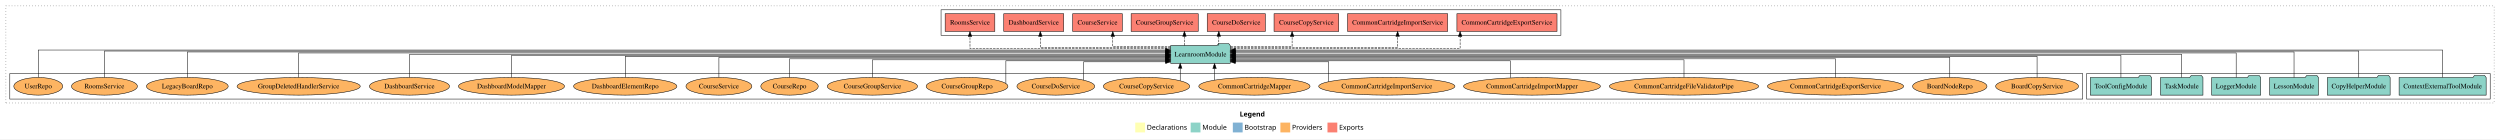
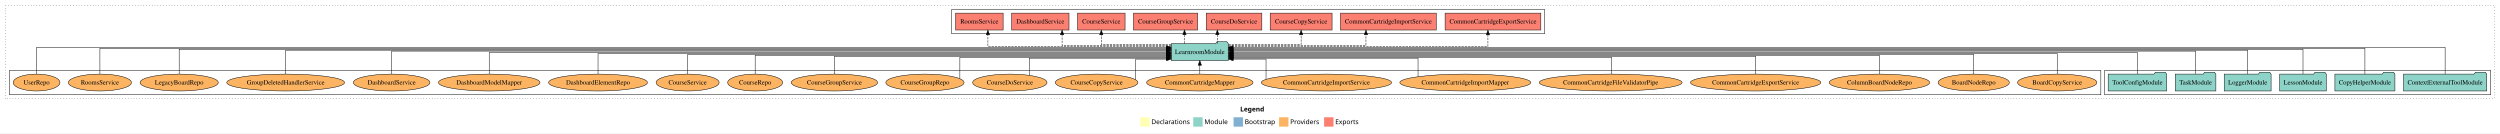
- <svg xmlns="http://www.w3.org/2000/svg" width="5098pt" height="284pt" viewBox="0.00 0.00 5098.00 284.00">
+ <svg xmlns="http://www.w3.org/2000/svg" width="5330pt" height="284pt" viewBox="0.00 0.00 5330.00 284.00">
  <g id="graph0" class="graph" transform="scale(1 1) rotate(0) translate(4 280)">
-     <polygon fill="white" stroke="transparent" points="-4,4 -4,-280 5094,-280 5094,4 -4,4" />
-     <text text-anchor="start" x="2524.01" y="-42.4" font-family="Times-12" font-weight="bold" font-size="14.00">Legend</text>
-     <polygon fill="#ffffb3" stroke="transparent" points="2311,-10 2311,-30 2331,-30 2331,-10 2311,-10" />
-     <text text-anchor="start" x="2334.63" y="-15.4" font-family="Times-12" font-size="14.00">  Declarations</text>
-     <polygon fill="#8dd3c7" stroke="transparent" points="2424,-10 2424,-30 2444,-30 2444,-10 2424,-10" />
-     <text text-anchor="start" x="2447.73" y="-15.4" font-family="Times-12" font-size="14.00">  Module</text>
-     <polygon fill="#80b1d3" stroke="transparent" points="2510,-10 2510,-30 2530,-30 2530,-10 2510,-10" />
-     <text text-anchor="start" x="2533.78" y="-15.4" font-family="Times-12" font-size="14.00">  Bootstrap</text>
-     <polygon fill="#fdb462" stroke="transparent" points="2607,-10 2607,-30 2627,-30 2627,-10 2607,-10" />
-     <text text-anchor="start" x="2630.67" y="-15.4" font-family="Times-12" font-size="14.00">  Providers</text>
-     <polygon fill="#fb8072" stroke="transparent" points="2703,-10 2703,-30 2723,-30 2723,-10 2703,-10" />
-     <text text-anchor="start" x="2726.73" y="-15.4" font-family="Times-12" font-size="14.00">  Exports</text>
+     <polygon fill="white" stroke="transparent" points="-4,4 -4,-280 5326,-280 5326,4 -4,4" />
+     <text text-anchor="start" x="2640.01" y="-42.4" font-family="Times-12" font-weight="bold" font-size="14.00">Legend</text>
+     <polygon fill="#ffffb3" stroke="transparent" points="2427,-10 2427,-30 2447,-30 2447,-10 2427,-10" />
+     <text text-anchor="start" x="2450.63" y="-15.4" font-family="Times-12" font-size="14.00">  Declarations</text>
+     <polygon fill="#8dd3c7" stroke="transparent" points="2540,-10 2540,-30 2560,-30 2560,-10 2540,-10" />
+     <text text-anchor="start" x="2563.73" y="-15.4" font-family="Times-12" font-size="14.00">  Module</text>
+     <polygon fill="#80b1d3" stroke="transparent" points="2626,-10 2626,-30 2646,-30 2646,-10 2626,-10" />
+     <text text-anchor="start" x="2649.78" y="-15.4" font-family="Times-12" font-size="14.00">  Bootstrap</text>
+     <polygon fill="#fdb462" stroke="transparent" points="2723,-10 2723,-30 2743,-30 2743,-10 2723,-10" />
+     <text text-anchor="start" x="2746.67" y="-15.4" font-family="Times-12" font-size="14.00">  Providers</text>
+     <polygon fill="#fb8072" stroke="transparent" points="2819,-10 2819,-30 2839,-30 2839,-10 2819,-10" />
+     <text text-anchor="start" x="2842.73" y="-15.4" font-family="Times-12" font-size="14.00">  Exports</text>
    <g id="clust1" class="cluster">
-       <polygon fill="none" stroke="black" stroke-dasharray="1,5" points="8,-70 8,-268 5082,-268 5082,-70 8,-70" />
+       <polygon fill="none" stroke="black" stroke-dasharray="1,5" points="8,-70 8,-268 5314,-268 5314,-70 8,-70" />
+     </g>
+     <g id="clust4" class="cluster">
+       <polygon fill="none" stroke="black" points="2025,-208 2025,-260 3289,-260 3289,-208 2025,-208" />
    </g>
    <g id="clust3" class="cluster">
-       <polygon fill="none" stroke="black" points="4251,-78 4251,-130 5074,-130 5074,-78 4251,-78" />
-     </g>
-     <g id="clust4" class="cluster">
-       <polygon fill="none" stroke="black" points="1915,-208 1915,-260 3179,-260 3179,-208 1915,-208" />
+       <polygon fill="none" stroke="black" points="4483,-78 4483,-130 5306,-130 5306,-78 4483,-78" />
    </g>
    <g id="clust6" class="cluster">
-       <polygon fill="none" stroke="black" points="16,-78 16,-130 4243,-130 4243,-78 16,-78" />
+       <polygon fill="none" stroke="black" points="16,-78 16,-130 4475,-130 4475,-78 16,-78" />
    </g>
    <g id="node1" class="node">
-       <polygon fill="#8dd3c7" stroke="black" points="5065.75,-122 5062.75,-126 5041.75,-126 5038.75,-122 4888.25,-122 4888.25,-86 5065.75,-86 5065.75,-122" />
-       <text text-anchor="middle" x="4977" y="-99.8" font-family="Times,serif" font-size="14.00">ContextExternalToolModule</text>
+       <polygon fill="#8dd3c7" stroke="black" points="5297.75,-122 5294.75,-126 5273.75,-126 5270.75,-122 5120.25,-122 5120.25,-86 5297.75,-86 5297.75,-122" />
+       <text text-anchor="middle" x="5209" y="-99.8" font-family="Times,serif" font-size="14.00">ContextExternalToolModule</text>
    </g>
    <g id="node7" class="node">
-       <polygon fill="#8dd3c7" stroke="black" points="2504.74,-187 2501.74,-191 2480.74,-191 2477.74,-187 2383.26,-187 2383.26,-151 2504.74,-151 2504.74,-187" />
-       <text text-anchor="middle" x="2444" y="-164.8" font-family="Times,serif" font-size="14.00">LearnroomModule</text>
+       <polygon fill="#8dd3c7" stroke="black" points="2614.74,-187 2611.74,-191 2590.74,-191 2587.74,-187 2493.26,-187 2493.26,-151 2614.74,-151 2614.74,-187" />
+       <text text-anchor="middle" x="2554" y="-164.8" font-family="Times,serif" font-size="14.00">LearnroomModule</text>
    </g>
    <g id="edge1" class="edge">
-       <path fill="none" stroke="black" d="M4977,-122.29C4977,-144.21 4977,-178 4977,-178 4977,-178 2515.05,-178 2515.05,-178" />
-       <polygon fill="black" stroke="black" points="2515.05,-174.5 2505.05,-178 2515.05,-181.5 2515.05,-174.5" />
+       <path fill="none" stroke="black" d="M5209,-122.16C5209,-144.35 5209,-179 5209,-179 5209,-179 2624.76,-179 2624.76,-179" />
+       <polygon fill="black" stroke="black" points="2624.76,-175.5 2614.76,-179 2624.76,-182.5 2624.76,-175.5" />
    </g>
    <g id="node2" class="node">
-       <polygon fill="#8dd3c7" stroke="black" points="4869.97,-122 4866.97,-126 4845.97,-126 4842.97,-122 4742.03,-122 4742.03,-86 4869.97,-86 4869.97,-122" />
-       <text text-anchor="middle" x="4806" y="-99.8" font-family="Times,serif" font-size="14.00">CopyHelperModule</text>
+       <polygon fill="#8dd3c7" stroke="black" points="5101.97,-122 5098.97,-126 5077.97,-126 5074.97,-122 4974.03,-122 4974.03,-86 5101.97,-86 5101.97,-122" />
+       <text text-anchor="middle" x="5038" y="-99.8" font-family="Times,serif" font-size="14.00">CopyHelperModule</text>
    </g>
    <g id="edge2" class="edge">
-       <path fill="none" stroke="black" d="M4806,-122.17C4806,-143.5 4806,-176 4806,-176 4806,-176 2514.76,-176 2514.76,-176" />
-       <polygon fill="black" stroke="black" points="2514.76,-172.5 2504.76,-176 2514.76,-179.5 2514.76,-172.5" />
+       <path fill="none" stroke="black" d="M5038,-122.04C5038,-143.66 5038,-177 5038,-177 5038,-177 2624.79,-177 2624.79,-177" />
+       <polygon fill="black" stroke="black" points="2624.79,-173.5 2614.79,-177 2624.79,-180.5 2624.79,-173.5" />
    </g>
    <g id="node3" class="node">
-       <polygon fill="#8dd3c7" stroke="black" points="4723.71,-122 4720.71,-126 4699.71,-126 4696.71,-122 4624.29,-122 4624.29,-86 4723.71,-86 4723.71,-122" />
-       <text text-anchor="middle" x="4674" y="-99.8" font-family="Times,serif" font-size="14.00">LessonModule</text>
+       <polygon fill="#8dd3c7" stroke="black" points="4955.71,-122 4952.71,-126 4931.71,-126 4928.71,-122 4856.29,-122 4856.29,-86 4955.71,-86 4955.71,-122" />
+       <text text-anchor="middle" x="4906" y="-99.8" font-family="Times,serif" font-size="14.00">LessonModule</text>
    </g>
    <g id="edge3" class="edge">
-       <path fill="none" stroke="black" d="M4674,-122.03C4674,-142.77 4674,-174 4674,-174 4674,-174 2514.8,-174 2514.8,-174" />
-       <polygon fill="black" stroke="black" points="2514.8,-170.5 2504.8,-174 2514.8,-177.5 2514.8,-170.5" />
+       <path fill="none" stroke="black" d="M4906,-122.28C4906,-143.32 4906,-175 4906,-175 4906,-175 2624.8,-175 2624.8,-175" />
+       <polygon fill="black" stroke="black" points="2624.8,-171.5 2614.8,-175 2624.8,-178.5 2624.8,-171.5" />
    </g>
    <g id="node4" class="node">
-       <polygon fill="#8dd3c7" stroke="black" points="4605.98,-122 4602.98,-126 4581.98,-126 4578.98,-122 4506.02,-122 4506.02,-86 4605.98,-86 4605.98,-122" />
-       <text text-anchor="middle" x="4556" y="-99.8" font-family="Times,serif" font-size="14.00">LoggerModule</text>
+       <polygon fill="#8dd3c7" stroke="black" points="4837.98,-122 4834.98,-126 4813.98,-126 4810.98,-122 4738.02,-122 4738.02,-86 4837.98,-86 4837.98,-122" />
+       <text text-anchor="middle" x="4788" y="-99.8" font-family="Times,serif" font-size="14.00">LoggerModule</text>
    </g>
    <g id="edge4" class="edge">
-       <path fill="none" stroke="black" d="M4556,-122.22C4556,-142.37 4556,-172 4556,-172 4556,-172 2514.93,-172 2514.93,-172" />
-       <polygon fill="black" stroke="black" points="2514.93,-168.5 2504.93,-172 2514.93,-175.5 2514.93,-168.5" />
+       <path fill="none" stroke="black" d="M4788,-122.13C4788,-142.57 4788,-173 4788,-173 4788,-173 2624.91,-173 2624.91,-173" />
+       <polygon fill="black" stroke="black" points="2624.91,-169.5 2614.91,-173 2624.91,-176.5 2624.91,-169.5" />
    </g>
    <g id="node5" class="node">
-       <polygon fill="#8dd3c7" stroke="black" points="4488.26,-122 4485.26,-126 4464.26,-126 4461.26,-122 4401.74,-122 4401.74,-86 4488.26,-86 4488.26,-122" />
-       <text text-anchor="middle" x="4445" y="-99.8" font-family="Times,serif" font-size="14.00">TaskModule</text>
+       <polygon fill="#8dd3c7" stroke="black" points="4720.26,-122 4717.26,-126 4696.26,-126 4693.26,-122 4633.74,-122 4633.74,-86 4720.26,-86 4720.26,-122" />
+       <text text-anchor="middle" x="4677" y="-99.8" font-family="Times,serif" font-size="14.00">TaskModule</text>
    </g>
    <g id="edge5" class="edge">
-       <path fill="none" stroke="black" d="M4445,-122.11C4445,-141.34 4445,-169 4445,-169 4445,-169 2514.98,-169 2514.98,-169" />
-       <polygon fill="black" stroke="black" points="2514.98,-165.5 2504.98,-169 2514.98,-172.5 2514.98,-165.5" />
+       <path fill="none" stroke="black" d="M4677,-122.31C4677,-142.15 4677,-171 4677,-171 4677,-171 2624.96,-171 2624.96,-171" />
+       <polygon fill="black" stroke="black" points="2624.96,-167.5 2614.96,-171 2624.96,-174.5 2624.96,-167.5" />
    </g>
    <g id="node6" class="node">
-       <polygon fill="#8dd3c7" stroke="black" points="4383.38,-122 4380.38,-126 4359.38,-126 4356.38,-122 4258.62,-122 4258.62,-86 4383.38,-86 4383.38,-122" />
-       <text text-anchor="middle" x="4321" y="-99.8" font-family="Times,serif" font-size="14.00">ToolConfigModule</text>
+       <polygon fill="#8dd3c7" stroke="black" points="4615.38,-122 4612.38,-126 4591.38,-126 4588.38,-122 4490.62,-122 4490.62,-86 4615.38,-86 4615.38,-122" />
+       <text text-anchor="middle" x="4553" y="-99.8" font-family="Times,serif" font-size="14.00">ToolConfigModule</text>
    </g>
    <g id="edge6" class="edge">
-       <path fill="none" stroke="black" d="M4321,-122.22C4321,-140.83 4321,-167 4321,-167 4321,-167 2514.85,-167 2514.85,-167" />
-       <polygon fill="black" stroke="black" points="2514.85,-163.5 2504.85,-167 2514.85,-170.5 2514.85,-163.5" />
+       <path fill="none" stroke="black" d="M4553,-122.17C4553,-141.09 4553,-168 4553,-168 4553,-168 2624.92,-168 2624.92,-168" />
+       <polygon fill="black" stroke="black" points="2624.92,-164.5 2614.92,-168 2624.92,-171.5 2624.92,-164.5" />
    </g>
    <g id="node8" class="node">
-       <polygon fill="#fb8072" stroke="black" points="3171.07,-252 2966.93,-252 2966.93,-216 3171.07,-216 3171.07,-252" />
-       <text text-anchor="middle" x="3069" y="-229.8" font-family="Times,serif" font-size="14.00">CommonCartridgeExportService </text>
+       <polygon fill="#fb8072" stroke="black" points="3281.07,-252 3076.93,-252 3076.93,-216 3281.07,-216 3281.07,-252" />
+       <text text-anchor="middle" x="3179" y="-229.8" font-family="Times,serif" font-size="14.00">CommonCartridgeExportService </text>
    </g>
    <g id="edge7" class="edge">
-       <path fill="none" stroke="black" stroke-dasharray="5,2" d="M2505,-181C2644.22,-181 2973.48,-181 2973.48,-181 2973.48,-181 2973.48,-205.76 2973.48,-205.76" />
-       <polygon fill="black" stroke="black" points="2969.98,-205.76 2973.48,-215.76 2976.98,-205.76 2969.98,-205.76" />
+       <path fill="none" stroke="black" stroke-dasharray="5,2" d="M2614.86,-181C2770.02,-181 3168.24,-181 3168.24,-181 3168.24,-181 3168.24,-205.76 3168.24,-205.76" />
+       <polygon fill="black" stroke="black" points="3164.74,-205.76 3168.24,-215.76 3171.74,-205.76 3164.74,-205.76" />
    </g>
    <g id="node9" class="node">
-       <polygon fill="#fb8072" stroke="black" points="2948.07,-252 2743.93,-252 2743.93,-216 2948.07,-216 2948.07,-252" />
-       <text text-anchor="middle" x="2846" y="-229.8" font-family="Times,serif" font-size="14.00">CommonCartridgeImportService </text>
+       <polygon fill="#fb8072" stroke="black" points="3058.07,-252 2853.93,-252 2853.93,-216 3058.07,-216 3058.07,-252" />
+       <text text-anchor="middle" x="2956" y="-229.8" font-family="Times,serif" font-size="14.00">CommonCartridgeImportService </text>
    </g>
    <g id="edge8" class="edge">
-       <path fill="none" stroke="black" stroke-dasharray="5,2" d="M2505.06,-183C2617.51,-183 2846,-183 2846,-183 2846,-183 2846,-205.88 2846,-205.88" />
-       <polygon fill="black" stroke="black" points="2842.5,-205.88 2846,-215.88 2849.5,-205.88 2842.5,-205.88" />
+       <path fill="none" stroke="black" stroke-dasharray="5,2" d="M2614.89,-183C2716.16,-183 2908.2,-183 2908.2,-183 2908.2,-183 2908.2,-205.88 2908.2,-205.88" />
+       <polygon fill="black" stroke="black" points="2904.7,-205.88 2908.2,-215.88 2911.7,-205.88 2904.7,-205.88" />
    </g>
    <g id="node10" class="node">
-       <polygon fill="#fb8072" stroke="black" points="2725.97,-252 2594.03,-252 2594.03,-216 2725.97,-216 2725.97,-252" />
-       <text text-anchor="middle" x="2660" y="-229.8" font-family="Times,serif" font-size="14.00">CourseCopyService </text>
+       <polygon fill="#fb8072" stroke="black" points="2835.97,-252 2704.03,-252 2704.03,-216 2835.97,-216 2835.97,-252" />
+       <text text-anchor="middle" x="2770" y="-229.8" font-family="Times,serif" font-size="14.00">CourseCopyService </text>
    </g>
    <g id="edge9" class="edge">
-       <path fill="none" stroke="black" stroke-dasharray="5,2" d="M2504.93,-185C2559.46,-185 2630.87,-185 2630.87,-185 2630.87,-185 2630.87,-205.75 2630.87,-205.75" />
-       <polygon fill="black" stroke="black" points="2627.37,-205.75 2630.87,-215.75 2634.37,-205.75 2627.37,-205.75" />
+       <path fill="none" stroke="black" stroke-dasharray="5,2" d="M2615.03,-185C2678.9,-185 2770,-185 2770,-185 2770,-185 2770,-205.75 2770,-205.75" />
+       <polygon fill="black" stroke="black" points="2766.5,-205.75 2770,-215.75 2773.5,-205.75 2766.5,-205.75" />
    </g>
    <g id="node11" class="node">
-       <polygon fill="#fb8072" stroke="black" points="2576.24,-252 2457.76,-252 2457.76,-216 2576.24,-216 2576.24,-252" />
-       <text text-anchor="middle" x="2517" y="-229.8" font-family="Times,serif" font-size="14.00">CourseDoService </text>
+       <polygon fill="#fb8072" stroke="black" points="2686.24,-252 2567.76,-252 2567.76,-216 2686.24,-216 2686.24,-252" />
+       <text text-anchor="middle" x="2627" y="-229.8" font-family="Times,serif" font-size="14.00">CourseDoService </text>
    </g>
    <g id="edge10" class="edge">
-       <path fill="none" stroke="black" stroke-dasharray="5,2" d="M2481.38,-187.11C2481.38,-187.11 2481.38,-205.99 2481.38,-205.99" />
-       <polygon fill="black" stroke="black" points="2477.88,-205.99 2481.38,-215.99 2484.88,-205.99 2477.88,-205.99" />
+       <path fill="none" stroke="black" stroke-dasharray="5,2" d="M2591.38,-187.11C2591.38,-187.11 2591.38,-205.99 2591.38,-205.99" />
+       <polygon fill="black" stroke="black" points="2587.88,-205.99 2591.38,-215.99 2594.88,-205.99 2587.88,-205.99" />
    </g>
    <g id="node12" class="node">
-       <polygon fill="#fb8072" stroke="black" points="2439.4,-252 2302.6,-252 2302.6,-216 2439.4,-216 2439.4,-252" />
-       <text text-anchor="middle" x="2371" y="-229.8" font-family="Times,serif" font-size="14.00">CourseGroupService </text>
+       <polygon fill="#fb8072" stroke="black" points="2549.4,-252 2412.6,-252 2412.6,-216 2549.4,-216 2549.4,-252" />
+       <text text-anchor="middle" x="2481" y="-229.8" font-family="Times,serif" font-size="14.00">CourseGroupService </text>
    </g>
    <g id="edge11" class="edge">
-       <path fill="none" stroke="black" stroke-dasharray="5,2" d="M2411.29,-187.11C2411.29,-187.11 2411.29,-205.99 2411.29,-205.99" />
-       <polygon fill="black" stroke="black" points="2407.79,-205.99 2411.29,-215.99 2414.79,-205.99 2407.79,-205.99" />
+       <path fill="none" stroke="black" stroke-dasharray="5,2" d="M2521.29,-187.11C2521.29,-187.11 2521.29,-205.99 2521.29,-205.99" />
+       <polygon fill="black" stroke="black" points="2517.79,-205.99 2521.29,-215.99 2524.79,-205.99 2517.79,-205.99" />
    </g>
    <g id="node13" class="node">
-       <polygon fill="#fb8072" stroke="black" points="2284.63,-252 2183.37,-252 2183.37,-216 2284.63,-216 2284.63,-252" />
-       <text text-anchor="middle" x="2234" y="-229.8" font-family="Times,serif" font-size="14.00">CourseService </text>
+       <polygon fill="#fb8072" stroke="black" points="2394.63,-252 2293.37,-252 2293.37,-216 2394.63,-216 2394.63,-252" />
+       <text text-anchor="middle" x="2344" y="-229.8" font-family="Times,serif" font-size="14.00">CourseService </text>
    </g>
    <g id="edge12" class="edge">
-       <path fill="none" stroke="black" stroke-dasharray="5,2" d="M2383.2,-185C2331.35,-185 2265.15,-185 2265.15,-185 2265.15,-185 2265.15,-205.75 2265.15,-205.75" />
-       <polygon fill="black" stroke="black" points="2261.65,-205.75 2265.15,-215.75 2268.65,-205.75 2261.65,-205.75" />
+       <path fill="none" stroke="black" stroke-dasharray="5,2" d="M2492.98,-185C2430.97,-185 2344,-185 2344,-185 2344,-185 2344,-205.75 2344,-205.75" />
+       <polygon fill="black" stroke="black" points="2340.5,-205.75 2344,-215.75 2347.5,-205.75 2340.5,-205.75" />
    </g>
    <g id="node14" class="node">
-       <polygon fill="#fb8072" stroke="black" points="2165.12,-252 2042.88,-252 2042.88,-216 2165.12,-216 2165.12,-252" />
-       <text text-anchor="middle" x="2104" y="-229.8" font-family="Times,serif" font-size="14.00">DashboardService </text>
+       <polygon fill="#fb8072" stroke="black" points="2275.12,-252 2152.88,-252 2152.88,-216 2275.12,-216 2275.12,-252" />
+       <text text-anchor="middle" x="2214" y="-229.8" font-family="Times,serif" font-size="14.00">DashboardService </text>
    </g>
    <g id="edge13" class="edge">
-       <path fill="none" stroke="black" stroke-dasharray="5,2" d="M2382.96,-183C2288.45,-183 2117.46,-183 2117.46,-183 2117.46,-183 2117.46,-205.88 2117.46,-205.88" />
-       <polygon fill="black" stroke="black" points="2113.96,-205.88 2117.46,-215.88 2120.96,-205.88 2113.96,-205.88" />
+       <path fill="none" stroke="black" stroke-dasharray="5,2" d="M2493.16,-183C2407.17,-183 2260.39,-183 2260.39,-183 2260.39,-183 2260.39,-205.88 2260.39,-205.88" />
+       <polygon fill="black" stroke="black" points="2256.89,-205.88 2260.39,-215.88 2263.89,-205.88 2256.89,-205.88" />
    </g>
    <g id="node15" class="node">
-       <polygon fill="#fb8072" stroke="black" points="2024.65,-252 1923.35,-252 1923.35,-216 2024.65,-216 2024.65,-252" />
-       <text text-anchor="middle" x="1974" y="-229.8" font-family="Times,serif" font-size="14.00">RoomsService </text>
+       <polygon fill="#fb8072" stroke="black" points="2134.65,-252 2033.35,-252 2033.35,-216 2134.65,-216 2134.65,-252" />
+       <text text-anchor="middle" x="2084" y="-229.8" font-family="Times,serif" font-size="14.00">RoomsService </text>
    </g>
    <g id="edge14" class="edge">
-       <path fill="none" stroke="black" stroke-dasharray="5,2" d="M2383.04,-181C2255.87,-181 1974,-181 1974,-181 1974,-181 1974,-205.76 1974,-205.76" />
-       <polygon fill="black" stroke="black" points="1970.5,-205.76 1974,-215.76 1977.5,-205.76 1970.5,-205.76" />
+       <path fill="none" stroke="black" stroke-dasharray="5,2" d="M2493.07,-181C2369.75,-181 2102.21,-181 2102.21,-181 2102.21,-181 2102.21,-205.76 2102.21,-205.76" />
+       <polygon fill="black" stroke="black" points="2098.71,-205.76 2102.21,-215.76 2105.71,-205.76 2098.71,-205.76" />
    </g>
    <g id="node16" class="node">
-       <ellipse fill="#fdb462" stroke="black" cx="4150" cy="-104" rx="84.53" ry="18" />
-       <text text-anchor="middle" x="4150" y="-99.8" font-family="Times,serif" font-size="14.00">BoardCopyService</text>
+       <ellipse fill="#fdb462" stroke="black" cx="4382" cy="-104" rx="84.53" ry="18" />
+       <text text-anchor="middle" x="4382" y="-99.8" font-family="Times,serif" font-size="14.00">BoardCopyService</text>
    </g>
    <g id="edge15" class="edge">
-       <path fill="none" stroke="black" d="M4150,-122.3C4150,-140.27 4150,-165 4150,-165 4150,-165 2514.97,-165 2514.97,-165" />
-       <polygon fill="black" stroke="black" points="2514.97,-161.5 2504.97,-165 2514.97,-168.5 2514.97,-161.5" />
+       <path fill="none" stroke="black" d="M4382,-122.27C4382,-140.56 4382,-166 4382,-166 4382,-166 2624.82,-166 2624.82,-166" />
+       <polygon fill="black" stroke="black" points="2624.82,-162.5 2614.82,-166 2624.82,-169.5 2624.82,-162.5" />
    </g>
    <g id="node17" class="node">
-       <ellipse fill="#fdb462" stroke="black" cx="3972" cy="-104" rx="75.87" ry="18" />
-       <text text-anchor="middle" x="3972" y="-99.8" font-family="Times,serif" font-size="14.00">BoardNodeRepo</text>
+       <ellipse fill="#fdb462" stroke="black" cx="4204" cy="-104" rx="75.87" ry="18" />
+       <text text-anchor="middle" x="4204" y="-99.8" font-family="Times,serif" font-size="14.00">BoardNodeRepo</text>
    </g>
    <g id="edge16" class="edge">
-       <path fill="none" stroke="black" d="M3972,-122.02C3972,-139.37 3972,-163 3972,-163 3972,-163 2514.84,-163 2514.84,-163" />
-       <polygon fill="black" stroke="black" points="2514.84,-159.5 2504.84,-163 2514.84,-166.5 2514.84,-159.5" />
+       <path fill="none" stroke="black" d="M4204,-122C4204,-139.68 4204,-164 4204,-164 4204,-164 2625.17,-164 2625.17,-164" />
+       <polygon fill="black" stroke="black" points="2625.18,-160.5 2615.17,-164 2625.17,-167.5 2625.18,-160.5" />
    </g>
    <g id="node18" class="node">
+       <ellipse fill="#fdb462" stroke="black" cx="4003" cy="-104" rx="107.11" ry="18" />
+       <text text-anchor="middle" x="4003" y="-99.8" font-family="Times,serif" font-size="14.00">ColumnBoardNodeRepo</text>
+     </g>
+     <g id="edge17" class="edge">
+       <path fill="none" stroke="black" d="M4003,-122.03C4003,-139.06 4003,-162 4003,-162 4003,-162 2624.88,-162 2624.88,-162" />
+       <polygon fill="black" stroke="black" points="2624.88,-158.5 2614.88,-162 2624.88,-165.5 2624.88,-158.5" />
+     </g>
+     <g id="node19" class="node">
      <ellipse fill="#fdb462" stroke="black" cx="3739" cy="-104" rx="138.89" ry="18" />
      <text text-anchor="middle" x="3739" y="-99.8" font-family="Times,serif" font-size="14.00">CommonCartridgeExportService</text>
    </g>
-     <g id="edge17" class="edge">
-       <path fill="none" stroke="black" d="M3739,-122.03C3739,-138.4 3739,-160 3739,-160 3739,-160 2515.16,-160 2515.16,-160" />
-       <polygon fill="black" stroke="black" points="2515.16,-156.5 2505.16,-160 2515.16,-163.5 2515.16,-156.5" />
-     </g>
-     <g id="node19" class="node">
+     <g id="edge18" class="edge">
+       <path fill="none" stroke="black" d="M3739,-122.03C3739,-138.4 3739,-160 3739,-160 3739,-160 2624.8,-160 2624.8,-160" />
+       <polygon fill="black" stroke="black" points="2624.8,-156.5 2614.8,-160 2624.8,-163.5 2624.8,-156.5" />
+     </g>
+     <g id="node20" class="node">
      <ellipse fill="#fdb462" stroke="black" cx="3430" cy="-104" rx="152.22" ry="18" />
      <text text-anchor="middle" x="3430" y="-99.8" font-family="Times,serif" font-size="14.00">CommonCartridgeFileValidatorPipe</text>
    </g>
-     <g id="edge18" class="edge">
-       <path fill="none" stroke="black" d="M3430,-122.28C3430,-137.95 3430,-158 3430,-158 3430,-158 2514.93,-158 2514.93,-158" />
-       <polygon fill="black" stroke="black" points="2514.93,-154.5 2504.93,-158 2514.93,-161.5 2514.93,-154.5" />
-     </g>
-     <g id="node20" class="node">
+     <g id="edge19" class="edge">
+       <path fill="none" stroke="black" d="M3431.7,-122.28C3431.7,-137.95 3431.7,-158 3431.7,-158 3431.7,-158 2625.02,-158 2625.02,-158" />
+       <polygon fill="black" stroke="black" points="2625.02,-154.5 2615.02,-158 2625.02,-161.5 2625.02,-154.5" />
+     </g>
+     <g id="node21" class="node">
      <ellipse fill="#fdb462" stroke="black" cx="3120" cy="-104" rx="139.53" ry="18" />
      <text text-anchor="middle" x="3120" y="-99.8" font-family="Times,serif" font-size="14.00">CommonCartridgeImportMapper</text>
    </g>
-     <g id="edge19" class="edge">
-       <path fill="none" stroke="black" d="M3075.76,-121.32C3075.76,-136.44 3075.76,-156 3075.76,-156 3075.76,-156 2514.86,-156 2514.86,-156" />
-       <polygon fill="black" stroke="black" points="2514.86,-152.5 2504.86,-156 2514.86,-159.5 2514.86,-152.5" />
-     </g>
-     <g id="node21" class="node">
+     <g id="edge20" class="edge">
+       <path fill="none" stroke="black" d="M3019.26,-116.59C3019.26,-131.98 3019.26,-156 3019.26,-156 3019.26,-156 2624.82,-156 2624.82,-156" />
+       <polygon fill="black" stroke="black" points="2624.82,-152.5 2614.82,-156 2624.82,-159.5 2624.82,-152.5" />
+     </g>
+     <g id="node22" class="node">
      <ellipse fill="#fdb462" stroke="black" cx="2824" cy="-104" rx="138.88" ry="18" />
      <text text-anchor="middle" x="2824" y="-99.8" font-family="Times,serif" font-size="14.00">CommonCartridgeImportService</text>
    </g>
-     <g id="edge20" class="edge">
-       <path fill="none" stroke="black" d="M2705.52,-113.64C2705.52,-128.17 2705.52,-154 2705.52,-154 2705.52,-154 2514.99,-154 2514.99,-154" />
-       <polygon fill="black" stroke="black" points="2514.99,-150.5 2504.99,-154 2514.99,-157.5 2514.99,-150.5" />
-     </g>
-     <g id="node22" class="node">
+     <g id="edge21" class="edge">
+       <path fill="none" stroke="black" d="M2695.19,-110.95C2695.19,-124.69 2695.19,-154 2695.19,-154 2695.19,-154 2625.11,-154 2625.11,-154" />
+       <polygon fill="black" stroke="black" points="2625.11,-150.5 2615.11,-154 2625.11,-157.5 2625.11,-150.5" />
+     </g>
+     <g id="node23" class="node">
      <ellipse fill="#fdb462" stroke="black" cx="2554" cy="-104" rx="113.47" ry="18" />
      <text text-anchor="middle" x="2554" y="-99.8" font-family="Times,serif" font-size="14.00">CommonCartridgeMapper</text>
    </g>
-     <g id="edge21" class="edge">
-       <path fill="none" stroke="black" d="M2472.69,-116.84C2472.69,-116.84 2472.69,-140.52 2472.69,-140.52" />
-       <polygon fill="black" stroke="black" points="2469.19,-140.52 2472.69,-150.52 2476.19,-140.52 2469.19,-140.52" />
-     </g>
-     <g id="node23" class="node">
+     <g id="edge22" class="edge">
+       <path fill="none" stroke="black" d="M2554,-122.11C2554,-122.11 2554,-140.99 2554,-140.99" />
+       <polygon fill="black" stroke="black" points="2550.5,-140.99 2554,-150.99 2557.5,-140.99 2550.5,-140.99" />
+     </g>
+     <g id="node24" class="node">
      <ellipse fill="#fdb462" stroke="black" cx="2334" cy="-104" rx="88.04" ry="18" />
      <text text-anchor="middle" x="2334" y="-99.8" font-family="Times,serif" font-size="14.00">CourseCopyService</text>
    </g>
-     <g id="edge22" class="edge">
-       <path fill="none" stroke="black" d="M2402.7,-115.32C2402.7,-115.32 2402.7,-140.94 2402.7,-140.94" />
-       <polygon fill="black" stroke="black" points="2399.2,-140.94 2402.7,-150.94 2406.2,-140.94 2399.2,-140.94" />
-     </g>
-     <g id="node24" class="node">
+     <g id="edge23" class="edge">
+       <path fill="none" stroke="black" d="M2417.41,-110.13C2417.41,-123.48 2417.41,-154 2417.41,-154 2417.41,-154 2482.9,-154 2482.9,-154" />
+       <polygon fill="black" stroke="black" points="2482.9,-157.5 2492.9,-154 2482.9,-150.5 2482.9,-157.5" />
+     </g>
+     <g id="node25" class="node">
      <ellipse fill="#fdb462" stroke="black" cx="2149" cy="-104" rx="79.29" ry="18" />
      <text text-anchor="middle" x="2149" y="-99.8" font-family="Times,serif" font-size="14.00">CourseDoService</text>
    </g>
-     <g id="edge23" class="edge">
-       <path fill="none" stroke="black" d="M2205.79,-116.62C2205.79,-131.43 2205.79,-154 2205.79,-154 2205.79,-154 2372.96,-154 2372.96,-154" />
-       <polygon fill="black" stroke="black" points="2372.96,-157.5 2382.96,-154 2372.96,-150.5 2372.96,-157.5" />
-     </g>
-     <g id="node25" class="node">
+     <g id="edge24" class="edge">
+       <path fill="none" stroke="black" d="M2190.54,-119.6C2190.54,-134.92 2190.54,-156 2190.54,-156 2190.54,-156 2483.17,-156 2483.17,-156" />
+       <polygon fill="black" stroke="black" points="2483.17,-159.5 2493.17,-156 2483.17,-152.5 2483.17,-159.5" />
+     </g>
+     <g id="node26" class="node">
      <ellipse fill="#fdb462" stroke="black" cx="1968" cy="-104" rx="83.39" ry="18" />
      <text text-anchor="middle" x="1968" y="-99.8" font-family="Times,serif" font-size="14.00">CourseGroupRepo</text>
    </g>
-     <g id="edge24" class="edge">
-       <path fill="none" stroke="black" d="M2047.19,-109.97C2047.19,-123.62 2047.19,-156 2047.19,-156 2047.19,-156 2372.87,-156 2372.87,-156" />
-       <polygon fill="black" stroke="black" points="2372.87,-159.5 2382.87,-156 2372.87,-152.5 2372.87,-159.5" />
-     </g>
-     <g id="node26" class="node">
+     <g id="edge25" class="edge">
+       <path fill="none" stroke="black" d="M2042.44,-112.44C2042.44,-127.62 2042.44,-158 2042.44,-158 2042.44,-158 2483.05,-158 2483.05,-158" />
+       <polygon fill="black" stroke="black" points="2483.05,-161.5 2493.05,-158 2483.05,-154.5 2483.05,-161.5" />
+     </g>
+     <g id="node27" class="node">
      <ellipse fill="#fdb462" stroke="black" cx="1775" cy="-104" rx="92.04" ry="18" />
      <text text-anchor="middle" x="1775" y="-99.8" font-family="Times,serif" font-size="14.00">CourseGroupService</text>
    </g>
-     <g id="edge25" class="edge">
-       <path fill="none" stroke="black" d="M1775,-122.28C1775,-137.95 1775,-158 1775,-158 1775,-158 2373.15,-158 2373.15,-158" />
-       <polygon fill="black" stroke="black" points="2373.15,-161.5 2383.15,-158 2373.15,-154.5 2373.15,-161.5" />
-     </g>
-     <g id="node27" class="node">
+     <g id="edge26" class="edge">
+       <path fill="none" stroke="black" d="M1775,-122.03C1775,-138.4 1775,-160 1775,-160 1775,-160 2483.2,-160 2483.2,-160" />
+       <polygon fill="black" stroke="black" points="2483.2,-163.5 2493.2,-160 2483.2,-156.5 2483.2,-163.5" />
+     </g>
+     <g id="node28" class="node">
      <ellipse fill="#fdb462" stroke="black" cx="1606" cy="-104" rx="58.55" ry="18" />
      <text text-anchor="middle" x="1606" y="-99.8" font-family="Times,serif" font-size="14.00">CourseRepo</text>
    </g>
-     <g id="edge26" class="edge">
-       <path fill="none" stroke="black" d="M1606,-122.03C1606,-138.4 1606,-160 1606,-160 1606,-160 2373.06,-160 2373.06,-160" />
-       <polygon fill="black" stroke="black" points="2373.06,-163.5 2383.06,-160 2373.06,-156.5 2373.06,-163.5" />
-     </g>
-     <g id="node28" class="node">
+     <g id="edge27" class="edge">
+       <path fill="none" stroke="black" d="M1606,-122.03C1606,-139.06 1606,-162 1606,-162 1606,-162 2483.26,-162 2483.26,-162" />
+       <polygon fill="black" stroke="black" points="2483.26,-165.5 2493.26,-162 2483.26,-158.5 2483.26,-165.5" />
+     </g>
+     <g id="node29" class="node">
      <ellipse fill="#fdb462" stroke="black" cx="1462" cy="-104" rx="67.19" ry="18" />
      <text text-anchor="middle" x="1462" y="-99.8" font-family="Times,serif" font-size="14.00">CourseService</text>
    </g>
-     <g id="edge27" class="edge">
-       <path fill="none" stroke="black" d="M1462,-122.02C1462,-139.37 1462,-163 1462,-163 1462,-163 2372.94,-163 2372.94,-163" />
-       <polygon fill="black" stroke="black" points="2372.94,-166.5 2382.94,-163 2372.94,-159.5 2372.94,-166.5" />
-     </g>
-     <g id="node29" class="node">
+     <g id="edge28" class="edge">
+       <path fill="none" stroke="black" d="M1462,-122C1462,-139.68 1462,-164 1462,-164 1462,-164 2482.95,-164 2482.95,-164" />
+       <polygon fill="black" stroke="black" points="2482.95,-167.5 2492.95,-164 2482.95,-160.5 2482.95,-167.5" />
+     </g>
+     <g id="node30" class="node">
      <ellipse fill="#fdb462" stroke="black" cx="1271" cy="-104" rx="105.36" ry="18" />
      <text text-anchor="middle" x="1271" y="-99.8" font-family="Times,serif" font-size="14.00">DashboardElementRepo</text>
    </g>
-     <g id="edge28" class="edge">
-       <path fill="none" stroke="black" d="M1271,-122.3C1271,-140.27 1271,-165 1271,-165 1271,-165 2373,-165 2373,-165" />
-       <polygon fill="black" stroke="black" points="2373,-168.5 2383,-165 2373,-161.5 2373,-168.5" />
-     </g>
-     <g id="node30" class="node">
+     <g id="edge29" class="edge">
+       <path fill="none" stroke="black" d="M1271,-122.27C1271,-140.56 1271,-166 1271,-166 1271,-166 2482.98,-166 2482.98,-166" />
+       <polygon fill="black" stroke="black" points="2482.98,-169.5 2492.98,-166 2482.98,-162.5 2482.98,-169.5" />
+     </g>
+     <g id="node31" class="node">
      <ellipse fill="#fdb462" stroke="black" cx="1039" cy="-104" rx="108.21" ry="18" />
      <text text-anchor="middle" x="1039" y="-99.8" font-family="Times,serif" font-size="14.00">DashboardModelMapper</text>
    </g>
-     <g id="edge29" class="edge">
-       <path fill="none" stroke="black" d="M1039,-122.22C1039,-140.83 1039,-167 1039,-167 1039,-167 2373.18,-167 2373.18,-167" />
-       <polygon fill="black" stroke="black" points="2373.18,-170.5 2383.18,-167 2373.18,-163.5 2373.18,-170.5" />
-     </g>
-     <g id="node31" class="node">
+     <g id="edge30" class="edge">
+       <path fill="none" stroke="black" d="M1039,-122.17C1039,-141.09 1039,-168 1039,-168 1039,-168 2483.21,-168 2483.21,-168" />
+       <polygon fill="black" stroke="black" points="2483.21,-171.5 2493.21,-168 2483.21,-164.5 2483.21,-171.5" />
+     </g>
+     <g id="node32" class="node">
      <ellipse fill="#fdb462" stroke="black" cx="831" cy="-104" rx="81.64" ry="18" />
      <text text-anchor="middle" x="831" y="-99.8" font-family="Times,serif" font-size="14.00">DashboardService</text>
    </g>
-     <g id="edge30" class="edge">
-       <path fill="none" stroke="black" d="M831,-122.11C831,-141.34 831,-169 831,-169 831,-169 2373.23,-169 2373.23,-169" />
-       <polygon fill="black" stroke="black" points="2373.23,-172.5 2383.23,-169 2373.23,-165.5 2373.23,-172.5" />
-     </g>
-     <g id="node32" class="node">
+     <g id="edge31" class="edge">
+       <path fill="none" stroke="black" d="M831,-122.31C831,-142.15 831,-171 831,-171 831,-171 2483.18,-171 2483.18,-171" />
+       <polygon fill="black" stroke="black" points="2483.18,-174.5 2493.18,-171 2483.18,-167.5 2483.18,-174.5" />
+     </g>
+     <g id="node33" class="node">
      <ellipse fill="#fdb462" stroke="black" cx="605" cy="-104" rx="125.58" ry="18" />
      <text text-anchor="middle" x="605" y="-99.8" font-family="Times,serif" font-size="14.00">GroupDeletedHandlerService</text>
    </g>
-     <g id="edge31" class="edge">
-       <path fill="none" stroke="black" d="M605,-122.22C605,-142.37 605,-172 605,-172 605,-172 2373.08,-172 2373.08,-172" />
-       <polygon fill="black" stroke="black" points="2373.08,-175.5 2383.08,-172 2373.08,-168.5 2373.08,-175.5" />
-     </g>
-     <g id="node33" class="node">
+     <g id="edge32" class="edge">
+       <path fill="none" stroke="black" d="M605,-122.13C605,-142.57 605,-173 605,-173 605,-173 2482.99,-173 2482.99,-173" />
+       <polygon fill="black" stroke="black" points="2482.99,-176.5 2492.99,-173 2482.99,-169.5 2482.99,-176.5" />
+     </g>
+     <g id="node34" class="node">
      <ellipse fill="#fdb462" stroke="black" cx="378" cy="-104" rx="83.37" ry="18" />
      <text text-anchor="middle" x="378" y="-99.8" font-family="Times,serif" font-size="14.00">LegacyBoardRepo</text>
    </g>
-     <g id="edge32" class="edge">
-       <path fill="none" stroke="black" d="M378,-122.03C378,-142.77 378,-174 378,-174 378,-174 2373.01,-174 2373.01,-174" />
-       <polygon fill="black" stroke="black" points="2373.01,-177.5 2383.01,-174 2373.01,-170.5 2373.01,-177.5" />
-     </g>
-     <g id="node34" class="node">
+     <g id="edge33" class="edge">
+       <path fill="none" stroke="black" d="M378,-122.28C378,-143.32 378,-175 378,-175 378,-175 2483.24,-175 2483.24,-175" />
+       <polygon fill="black" stroke="black" points="2483.24,-178.5 2493.24,-175 2483.24,-171.5 2483.24,-178.5" />
+     </g>
+     <g id="node35" class="node">
      <ellipse fill="#fdb462" stroke="black" cx="209" cy="-104" rx="67.21" ry="18" />
      <text text-anchor="middle" x="209" y="-99.8" font-family="Times,serif" font-size="14.00">RoomsService</text>
    </g>
-     <g id="edge33" class="edge">
-       <path fill="none" stroke="black" d="M209,-122.17C209,-143.5 209,-176 209,-176 209,-176 2373.06,-176 2373.06,-176" />
-       <polygon fill="black" stroke="black" points="2373.06,-179.5 2383.06,-176 2373.06,-172.5 2373.06,-179.5" />
-     </g>
-     <g id="node35" class="node">
+     <g id="edge34" class="edge">
+       <path fill="none" stroke="black" d="M209,-122.04C209,-143.66 209,-177 209,-177 209,-177 2483.08,-177 2483.08,-177" />
+       <polygon fill="black" stroke="black" points="2483.08,-180.5 2493.08,-177 2483.08,-173.5 2483.08,-180.5" />
+     </g>
+     <g id="node36" class="node">
      <ellipse fill="#fdb462" stroke="black" cx="74" cy="-104" rx="49.8" ry="18" />
      <text text-anchor="middle" x="74" y="-99.8" font-family="Times,serif" font-size="14.00">UserRepo</text>
    </g>
-     <g id="edge34" class="edge">
-       <path fill="none" stroke="black" d="M74,-122.29C74,-144.21 74,-178 74,-178 74,-178 2373.03,-178 2373.03,-178" />
-       <polygon fill="black" stroke="black" points="2373.03,-181.5 2383.03,-178 2373.03,-174.5 2373.03,-181.5" />
+     <g id="edge35" class="edge">
+       <path fill="none" stroke="black" d="M74,-122.16C74,-144.35 74,-179 74,-179 74,-179 2483,-179 2483,-179" />
+       <polygon fill="black" stroke="black" points="2483,-182.5 2493,-179 2483,-175.5 2483,-182.5" />
    </g>
  </g>
</svg>
